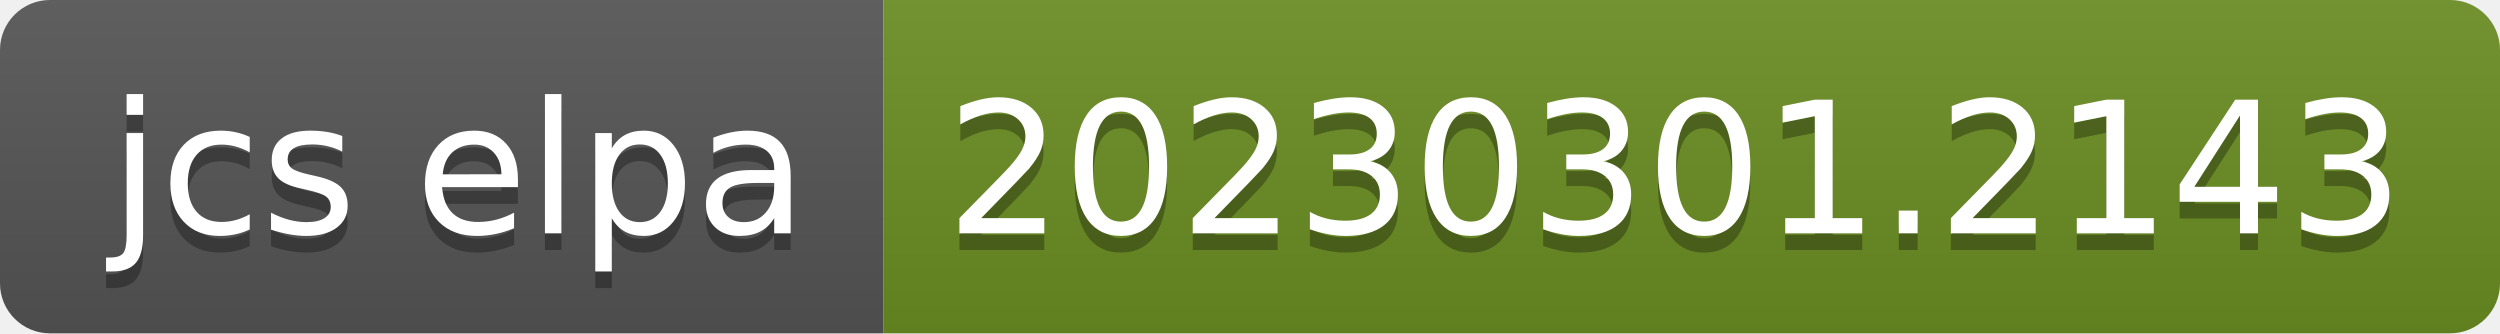
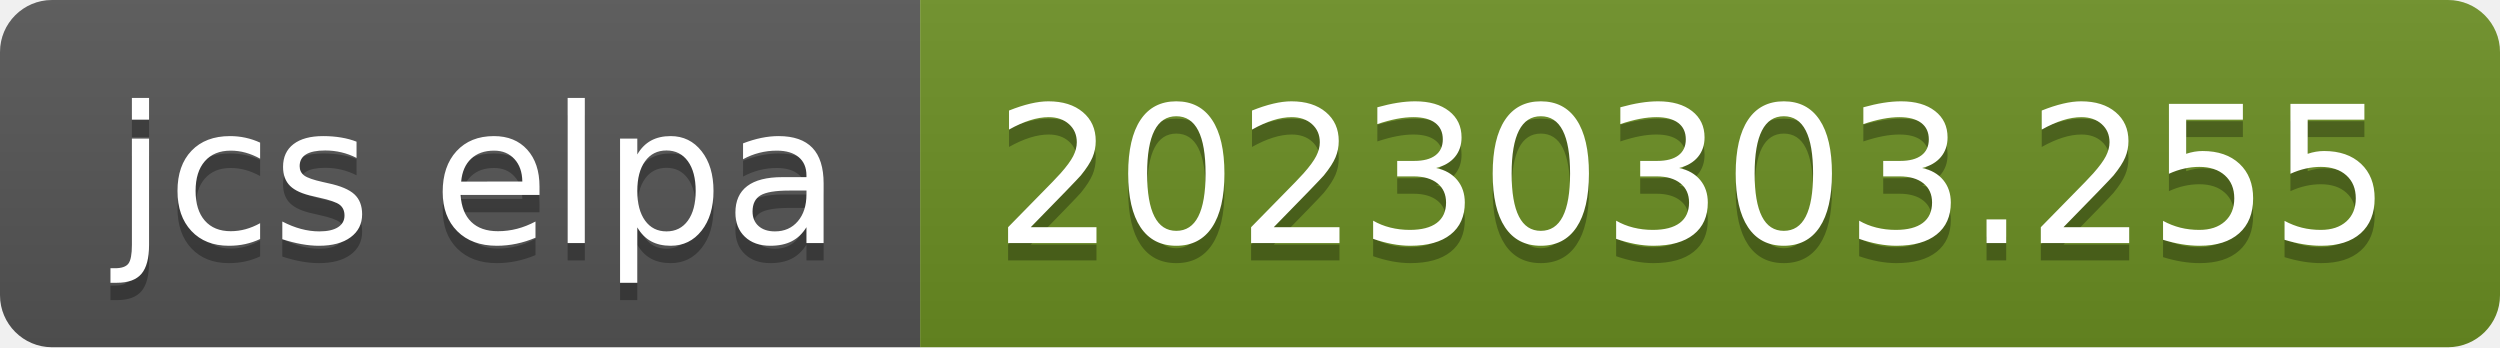
- <svg xmlns="http://www.w3.org/2000/svg" width="150" height="20" role="img" aria-label="jcs elpa: 20230301.2143">
+ <svg xmlns="http://www.w3.org/2000/svg" width="144" height="20" role="img" aria-label="jcs elpa: 20230303.255">
  <linearGradient id="s" x2="0" y2="100%">
    <stop offset="0" stop-color="#bbb" stop-opacity=".1" />
    <stop offset="1" stop-opacity=".1" />
  </linearGradient>
  <clipPath id="r">
-     <rect width="150" height="20" rx="3" fill="#fff" />
+     <rect width="144" height="20" rx="3" fill="#fff" />
  </clipPath>
  <g clip-path="url(#r)">
    <rect width="53" height="20" fill="#555" />
-     <rect x="53" width="97" height="20" fill="#6b8e23" />
-     <rect width="150" height="20" fill="url(#s)" />
+     <rect x="53" width="91" height="20" fill="#6b8e23" />
+     <rect width="144" height="20" fill="url(#s)" />
  </g>
  <g fill="#fff" text-anchor="middle" font-family="Verdana,Geneva,DejaVu Sans,sans-serif" text-rendering="geometricPrecision" font-size="110">
    <text aria-hidden="true" x="275" y="150" fill="#010101" fill-opacity=".3" transform="scale(.1)" textLength="430">jcs elpa</text>
    <text x="275" y="140" transform="scale(.1)" fill="#fff" textLength="430">jcs elpa</text>
-     <text aria-hidden="true" x="1005" y="150" fill="#010101" fill-opacity=".3" transform="scale(.1)" textLength="870">20230301.2143</text>
-     <text x="1005" y="140" transform="scale(.1)" fill="#fff" textLength="870">20230301.2143</text>
+     <text aria-hidden="true" x="975" y="150" fill="#010101" fill-opacity=".3" transform="scale(.1)" textLength="810">20230303.255</text>
+     <text x="975" y="140" transform="scale(.1)" fill="#fff" textLength="810">20230303.255</text>
  </g>
</svg>
